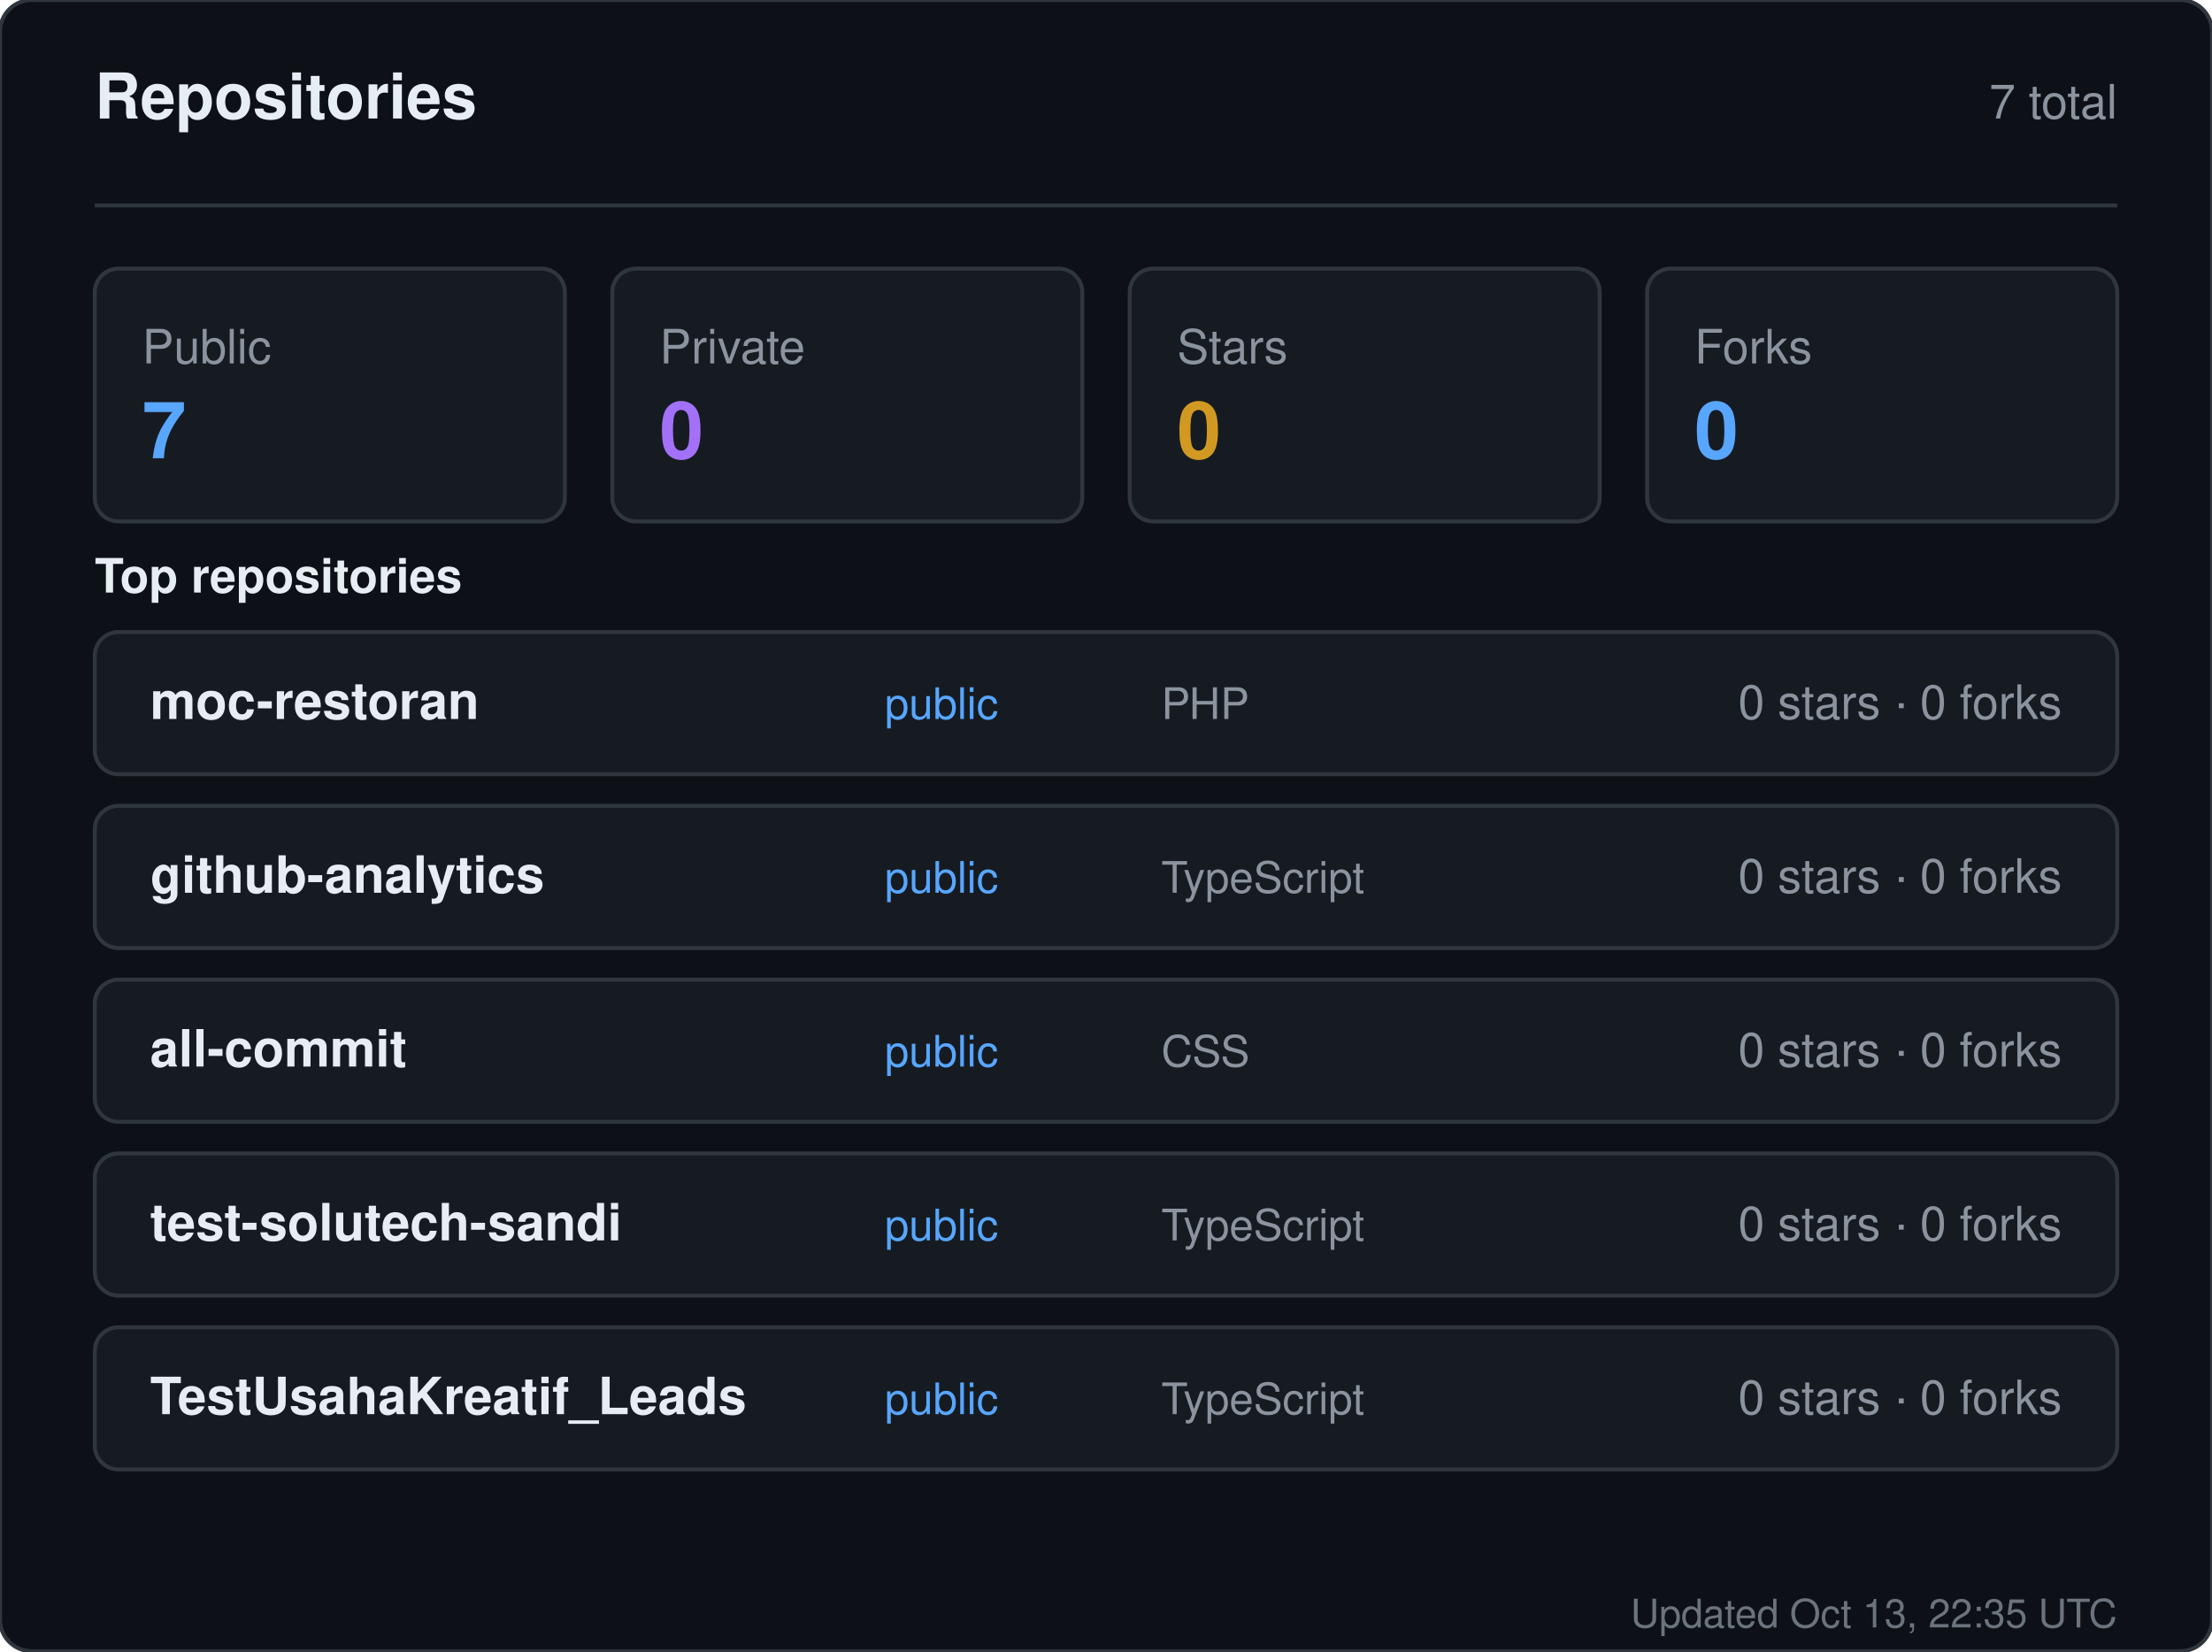
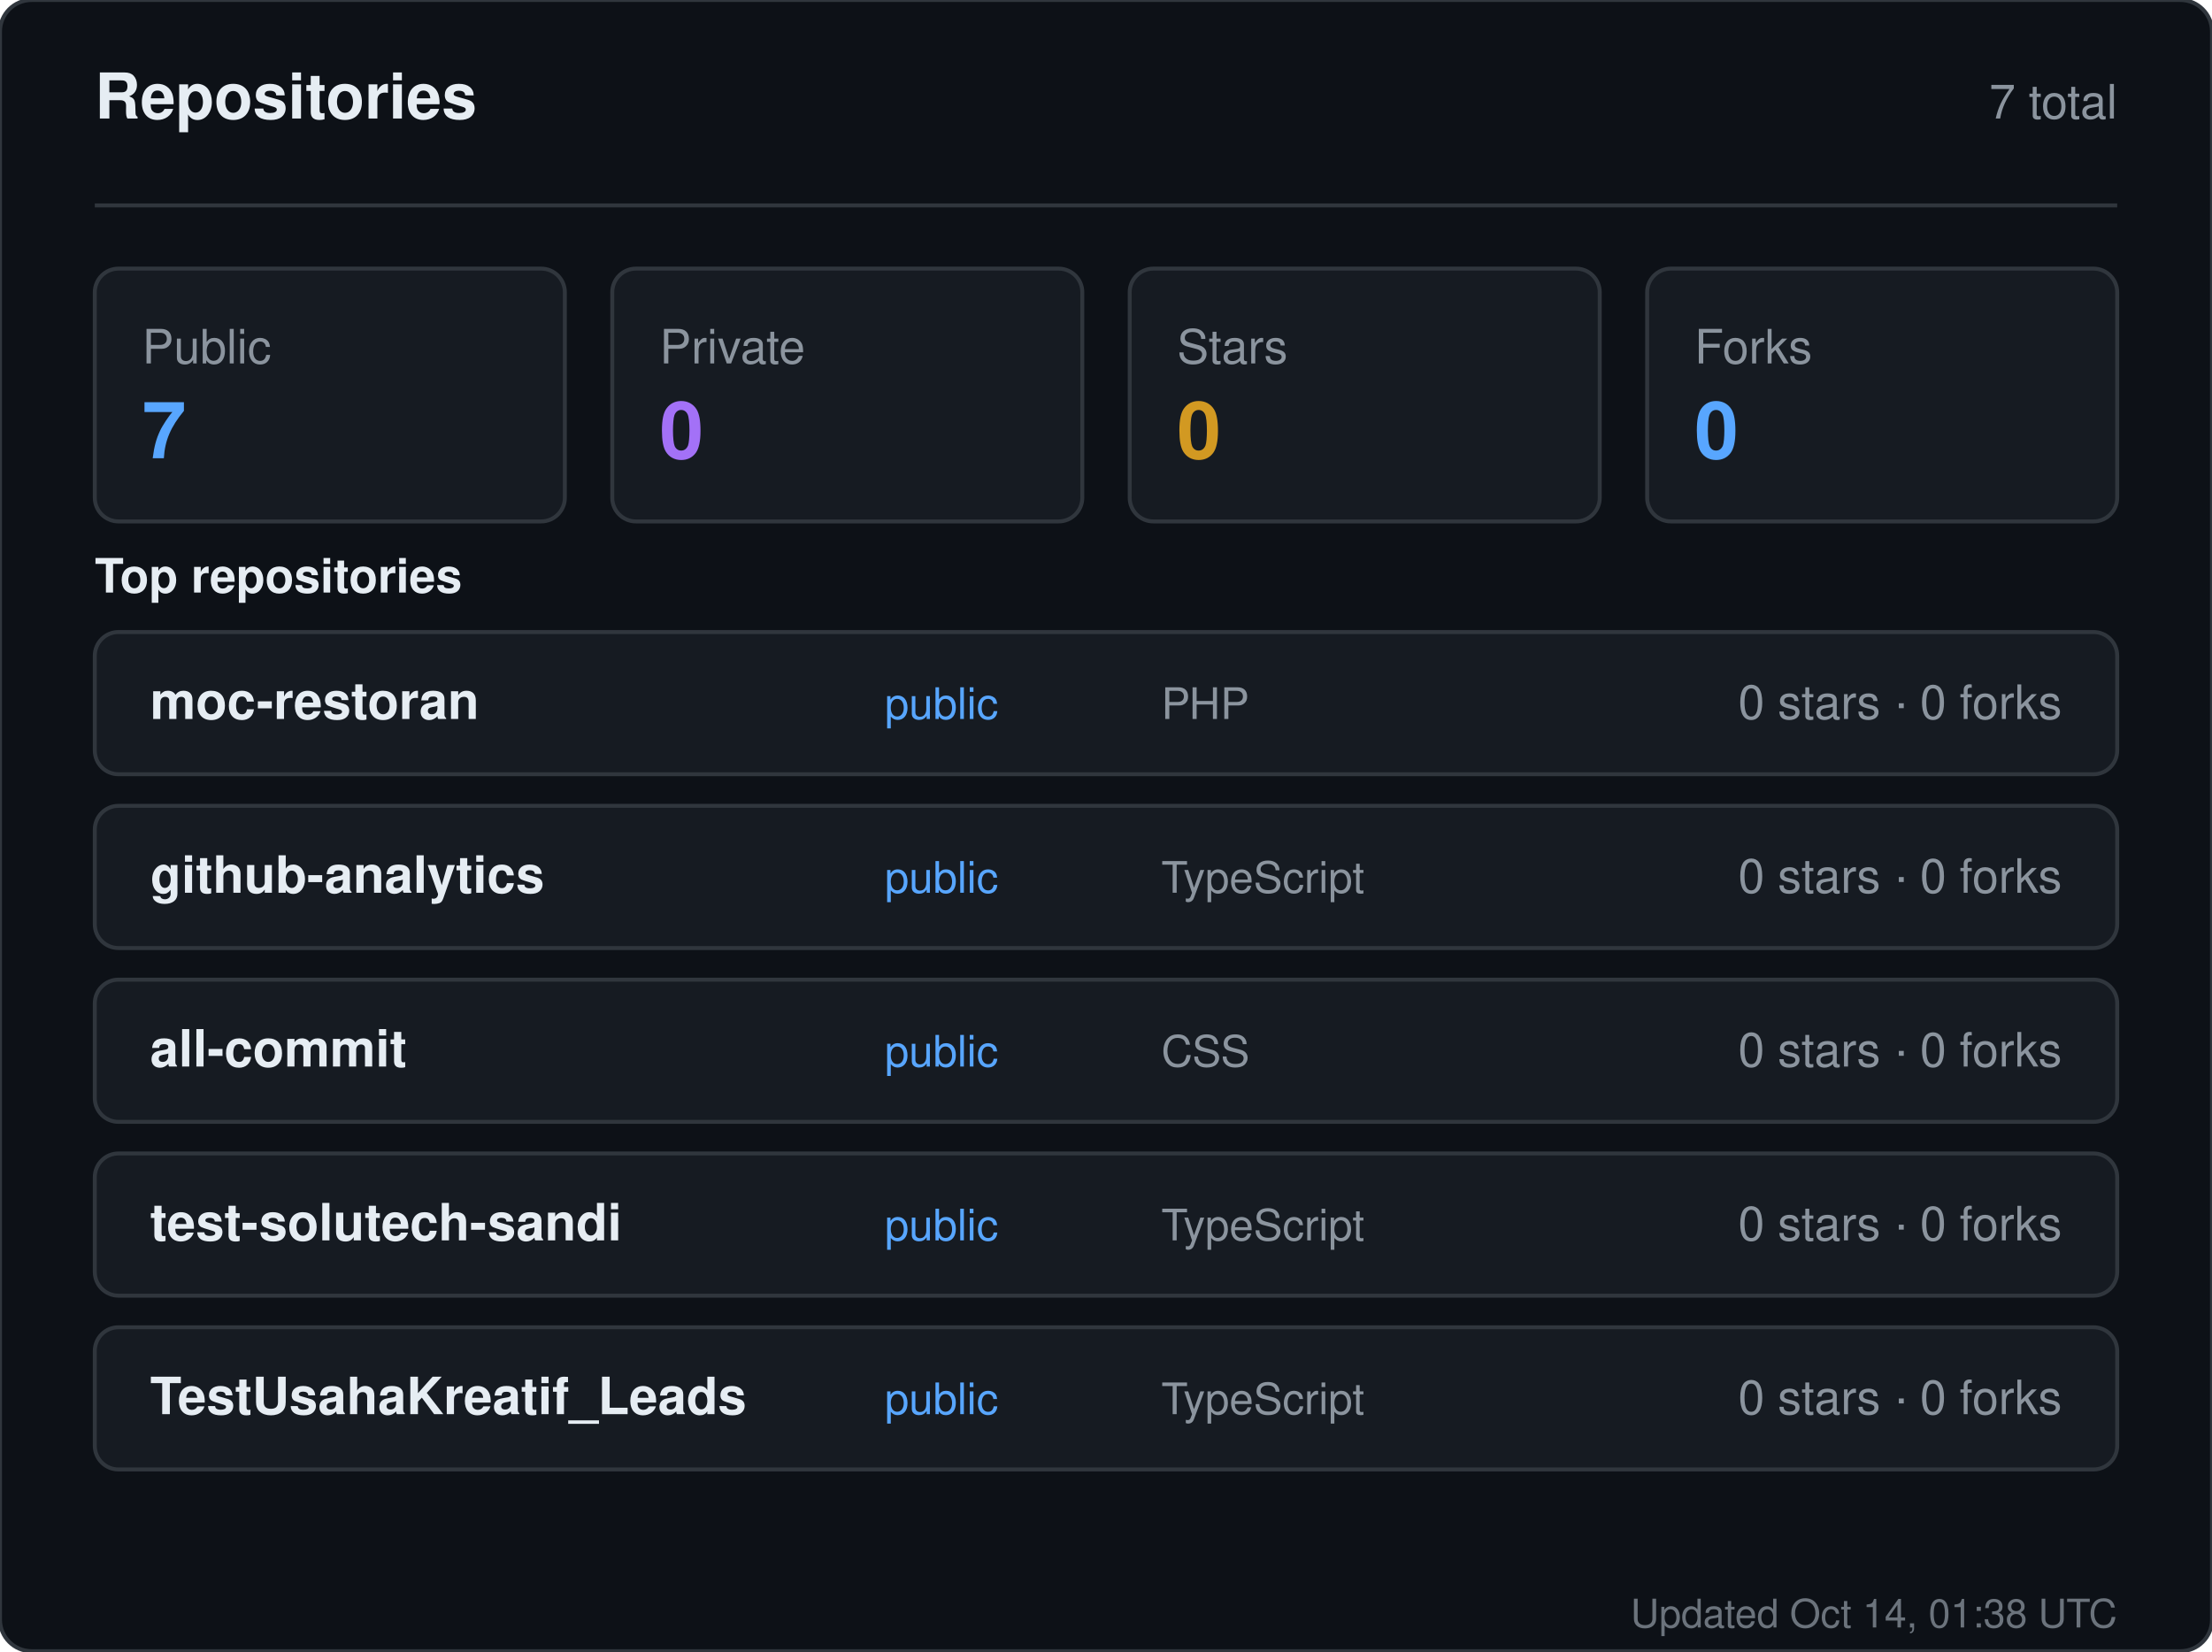
<svg xmlns="http://www.w3.org/2000/svg" width="560" height="418" viewBox="0 0 560 418" role="img" aria-label="Repositories for sandiirawan12">
  <rect width="560" height="418" rx="8" fill="#0d1117" stroke="#30363d" />
  <g font-family="-apple-system, BlinkMacSystemFont, Segoe UI, Helvetica, Arial, sans-serif">
    <text x="24" y="30" fill="#e6edf3" font-size="16" font-weight="700">Repositories</text>
    <text x="536" y="30" fill="#8b949e" font-size="12" text-anchor="end">7 total</text>
    <line x1="24" y1="52" x2="536" y2="52" stroke="#30363d" />
    <rect x="24" y="68" width="119" height="64" rx="6" fill="#161b22" stroke="#30363d" />
    <text x="36" y="92" fill="#8b949e" font-size="12">Public</text>
    <text x="36" y="116" fill="#58a6ff" font-size="20" font-weight="700">7</text>
    <rect x="155" y="68" width="119" height="64" rx="6" fill="#161b22" stroke="#30363d" />
    <text x="167" y="92" fill="#8b949e" font-size="12">Private</text>
    <text x="167" y="116" fill="#a371f7" font-size="20" font-weight="700">0</text>
    <rect x="286" y="68" width="119" height="64" rx="6" fill="#161b22" stroke="#30363d" />
    <text x="298" y="92" fill="#8b949e" font-size="12">Stars</text>
    <text x="298" y="116" fill="#d29922" font-size="20" font-weight="700">0</text>
    <rect x="417" y="68" width="119" height="64" rx="6" fill="#161b22" stroke="#30363d" />
    <text x="429" y="92" fill="#8b949e" font-size="12">Forks</text>
    <text x="429" y="116" fill="#58a6ff" font-size="20" font-weight="700">0</text>
    <text x="24" y="150" fill="#e6edf3" font-size="12" font-weight="600">Top repositories</text>
    <rect x="24" y="160" width="512" height="36" rx="6" fill="#161b22" stroke="#30363d" />
    <text x="38" y="182" fill="#e6edf3" font-size="13" font-weight="600">moc-restoran</text>
    <text x="224" y="182" fill="#58a6ff" font-size="11">public</text>
    <text x="294" y="182" fill="#8b949e" font-size="11">PHP</text>
    <text x="522" y="182" fill="#8b949e" font-size="12" text-anchor="end">0 stars · 0 forks</text>
    <rect x="24" y="204" width="512" height="36" rx="6" fill="#161b22" stroke="#30363d" />
    <text x="38" y="226" fill="#e6edf3" font-size="13" font-weight="600">github-analytics</text>
    <text x="224" y="226" fill="#58a6ff" font-size="11">public</text>
    <text x="294" y="226" fill="#8b949e" font-size="11">TypeScript</text>
    <text x="522" y="226" fill="#8b949e" font-size="12" text-anchor="end">0 stars · 0 forks</text>
    <rect x="24" y="248" width="512" height="36" rx="6" fill="#161b22" stroke="#30363d" />
    <text x="38" y="270" fill="#e6edf3" font-size="13" font-weight="600">all-commit</text>
    <text x="224" y="270" fill="#58a6ff" font-size="11">public</text>
    <text x="294" y="270" fill="#8b949e" font-size="11">CSS</text>
    <text x="522" y="270" fill="#8b949e" font-size="12" text-anchor="end">0 stars · 0 forks</text>
    <rect x="24" y="292" width="512" height="36" rx="6" fill="#161b22" stroke="#30363d" />
    <text x="38" y="314" fill="#e6edf3" font-size="13" font-weight="600">test-solutech-sandi</text>
    <text x="224" y="314" fill="#58a6ff" font-size="11">public</text>
    <text x="294" y="314" fill="#8b949e" font-size="11">TypeScript</text>
    <text x="522" y="314" fill="#8b949e" font-size="12" text-anchor="end">0 stars · 0 forks</text>
    <rect x="24" y="336" width="512" height="36" rx="6" fill="#161b22" stroke="#30363d" />
    <text x="38" y="358" fill="#e6edf3" font-size="13" font-weight="600">TestUsahaKreatif_Leads</text>
    <text x="224" y="358" fill="#58a6ff" font-size="11">public</text>
    <text x="294" y="358" fill="#8b949e" font-size="11">TypeScript</text>
    <text x="522" y="358" fill="#8b949e" font-size="12" text-anchor="end">0 stars · 0 forks</text>
-     <text x="536" y="412" fill="#8b949e" font-size="10" text-anchor="end" opacity="0.75">Updated Oct 13, 22:35 UTC</text>
+     <text x="536" y="412" fill="#8b949e" font-size="10" text-anchor="end" opacity="0.75">Updated Oct 14, 01:38 UTC</text>
  </g>
</svg>
